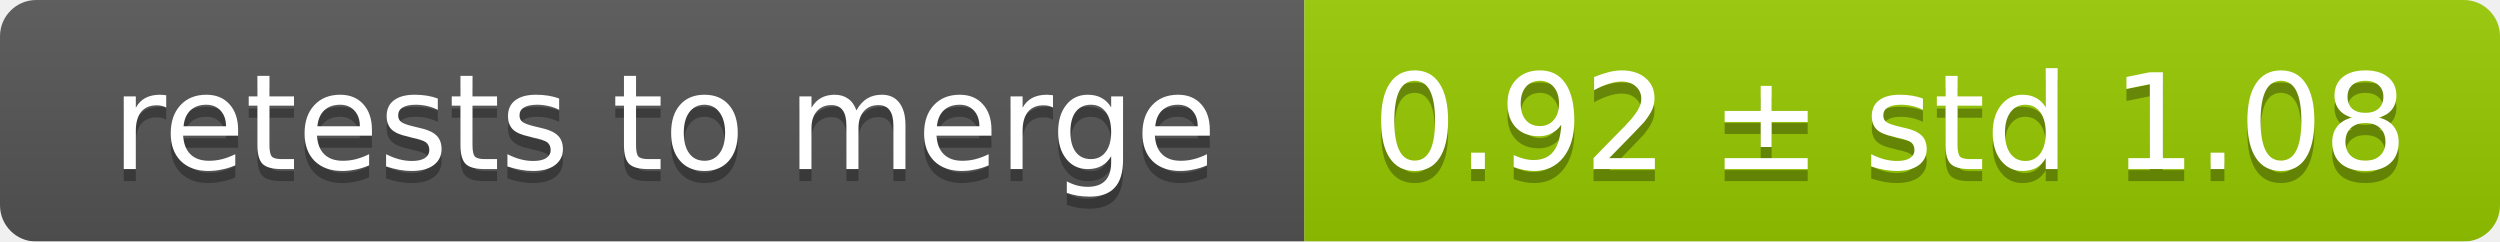
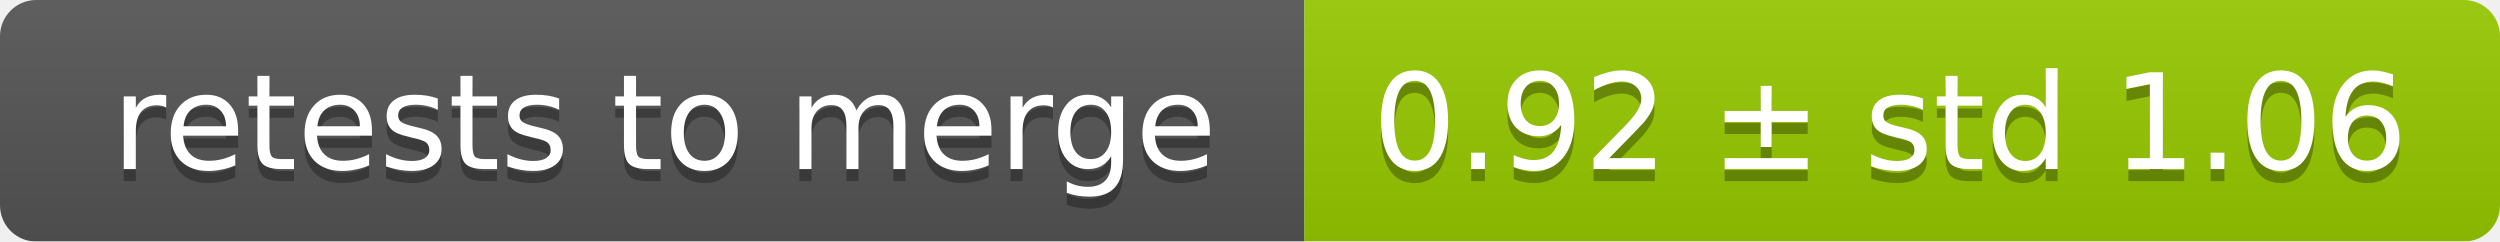
<svg xmlns="http://www.w3.org/2000/svg" width="207" height="20">
  <linearGradient id="smooth" x2="0" y2="100%">
    <stop offset="0" stop-color="#bbb" stop-opacity=".1" />
    <stop offset="1" stop-opacity=".1" />
  </linearGradient>
  <mask id="round">
    <rect width="207" height="20" rx="3" fill="#fff" />
  </mask>
  <g mask="url(#round)">
    <rect width="108" height="20" fill="#555" />
    <rect x="108" width="99" height="20" fill="#97ca00" />
    <rect width="207" height="20" fill="url(#smooth)" />
  </g>
  <g fill="#fff" text-anchor="middle" font-family="DejaVu Sans,Verdana,Geneva,sans-serif" font-size="11">
    <text x="55" y="15" fill="#010101" fill-opacity=".3">retests to merge</text>
    <text x="55" y="14">retests to merge</text>
-     <text x="156.5" y="15" fill="#010101" fill-opacity=".3">0.92 ± std 1.08</text>
-     <text x="156.5" y="14">0.92 ± std 1.08</text>
+     <text x="156.5" y="15" fill="#010101" fill-opacity=".3">0.92 ± std 1.06</text>
+     <text x="156.5" y="14">0.92 ± std 1.06</text>
  </g>
</svg>
